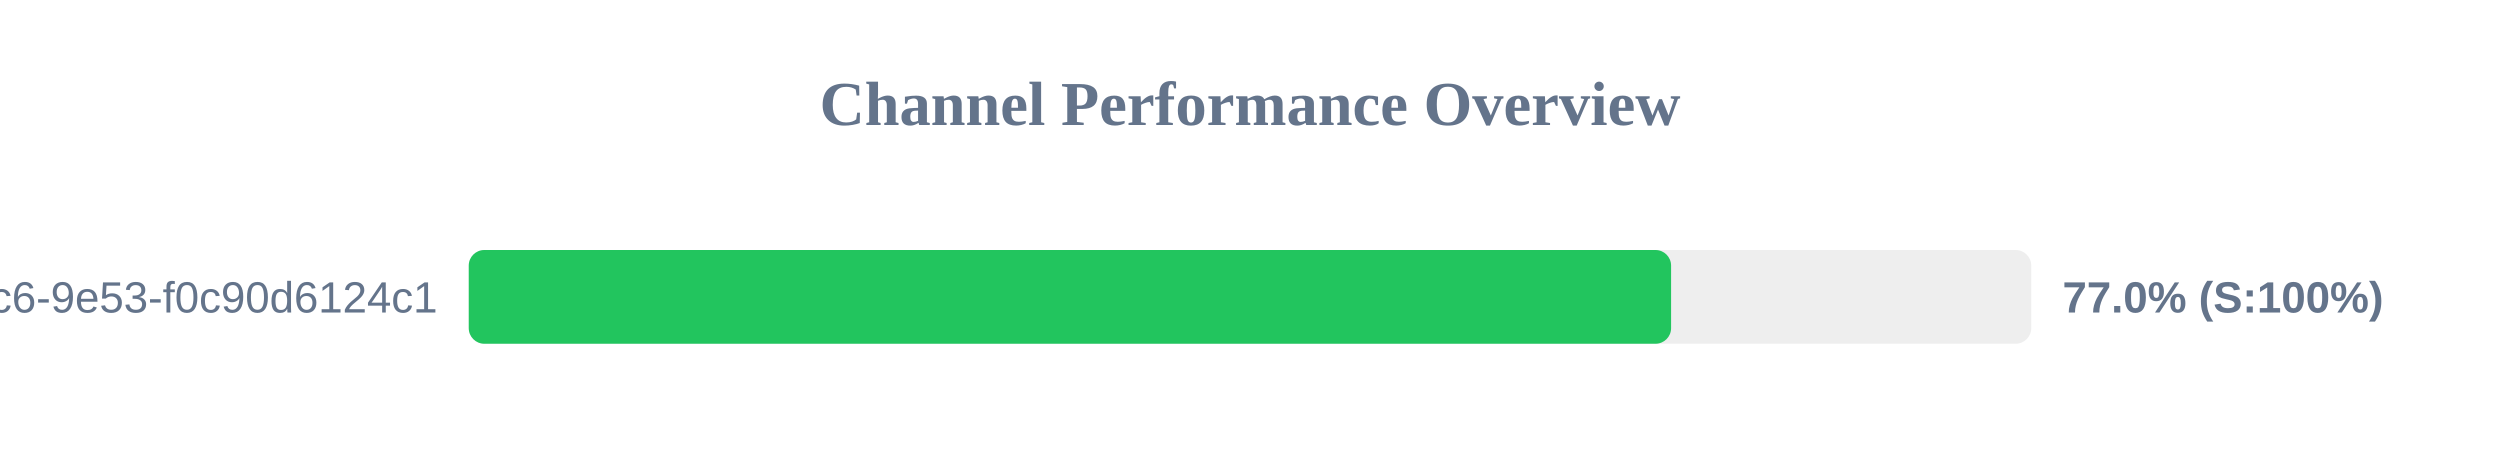
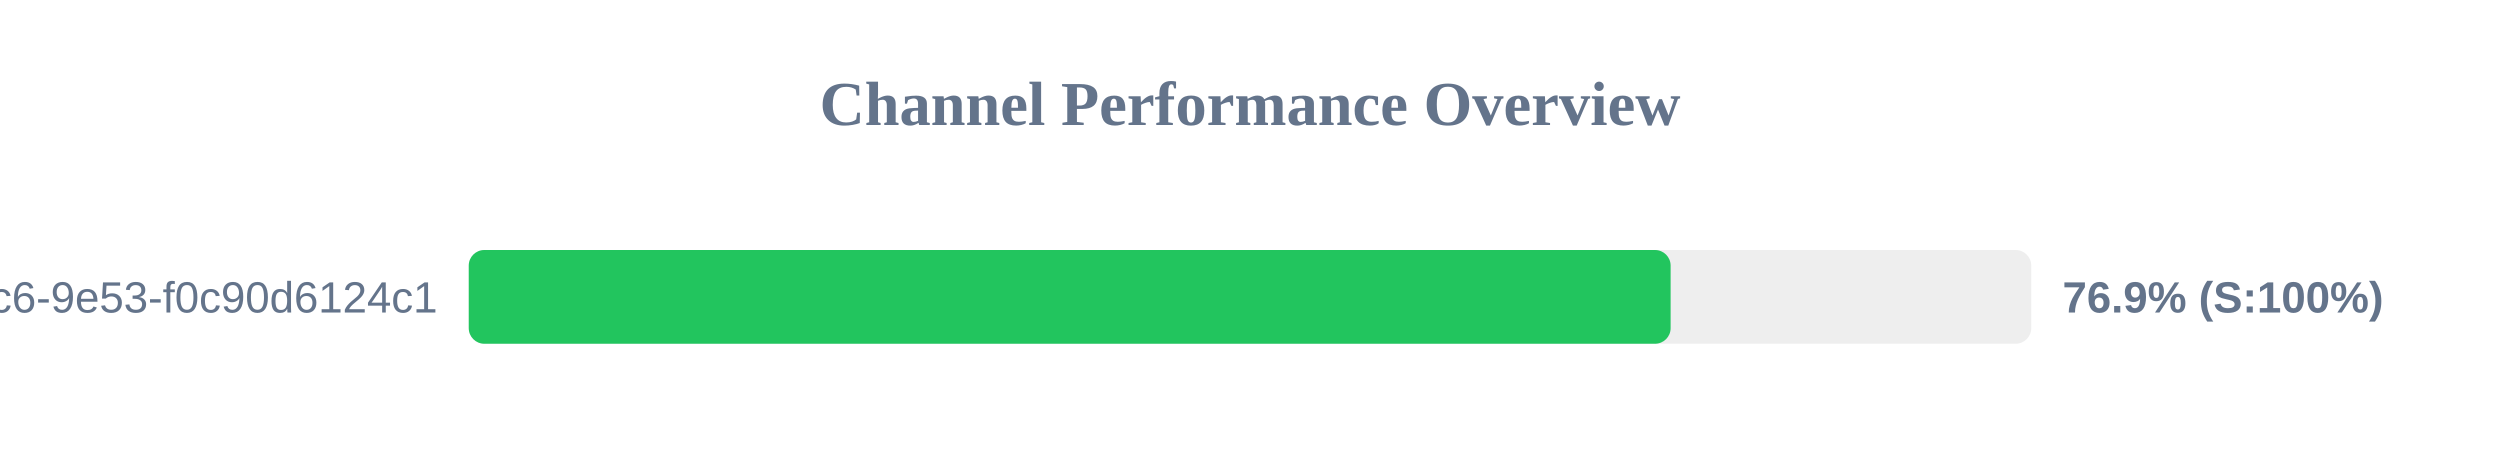
<svg xmlns="http://www.w3.org/2000/svg" width="800" height="150" version="1.1">
  <style>
        .row { font: 14px Arial; fill: #64748b; }
        .score { font: bold 14px Arial; fill: #64748b; }
    </style>
  <text x="400" y="40" text-anchor="middle" font-size="20px" font-weight="bold" fill="#64748b">Channel Performance Overview</text>
  <rect x="150" y="80" width="500" height="30" fill="#eee" rx="5" />
-   <rect x="150" y="80" width="384.75" height="30" fill="#22c55e" rx="5" />
+   <rect x="150" y="80" width="384.6" height="30" fill="#22c55e" rx="5" />
  <text x="140" y="100" text-anchor="end" class="row">?uuid=4685eb2a-5ddb-4dc6-9e53-f0c90d6124c1</text>
-   <text x="660" y="100" text-anchor="start" class="score">77.0% (S:100%)</text>
+   <text x="660" y="100" text-anchor="start" class="score">76.9% (S:100%)</text>
</svg>
